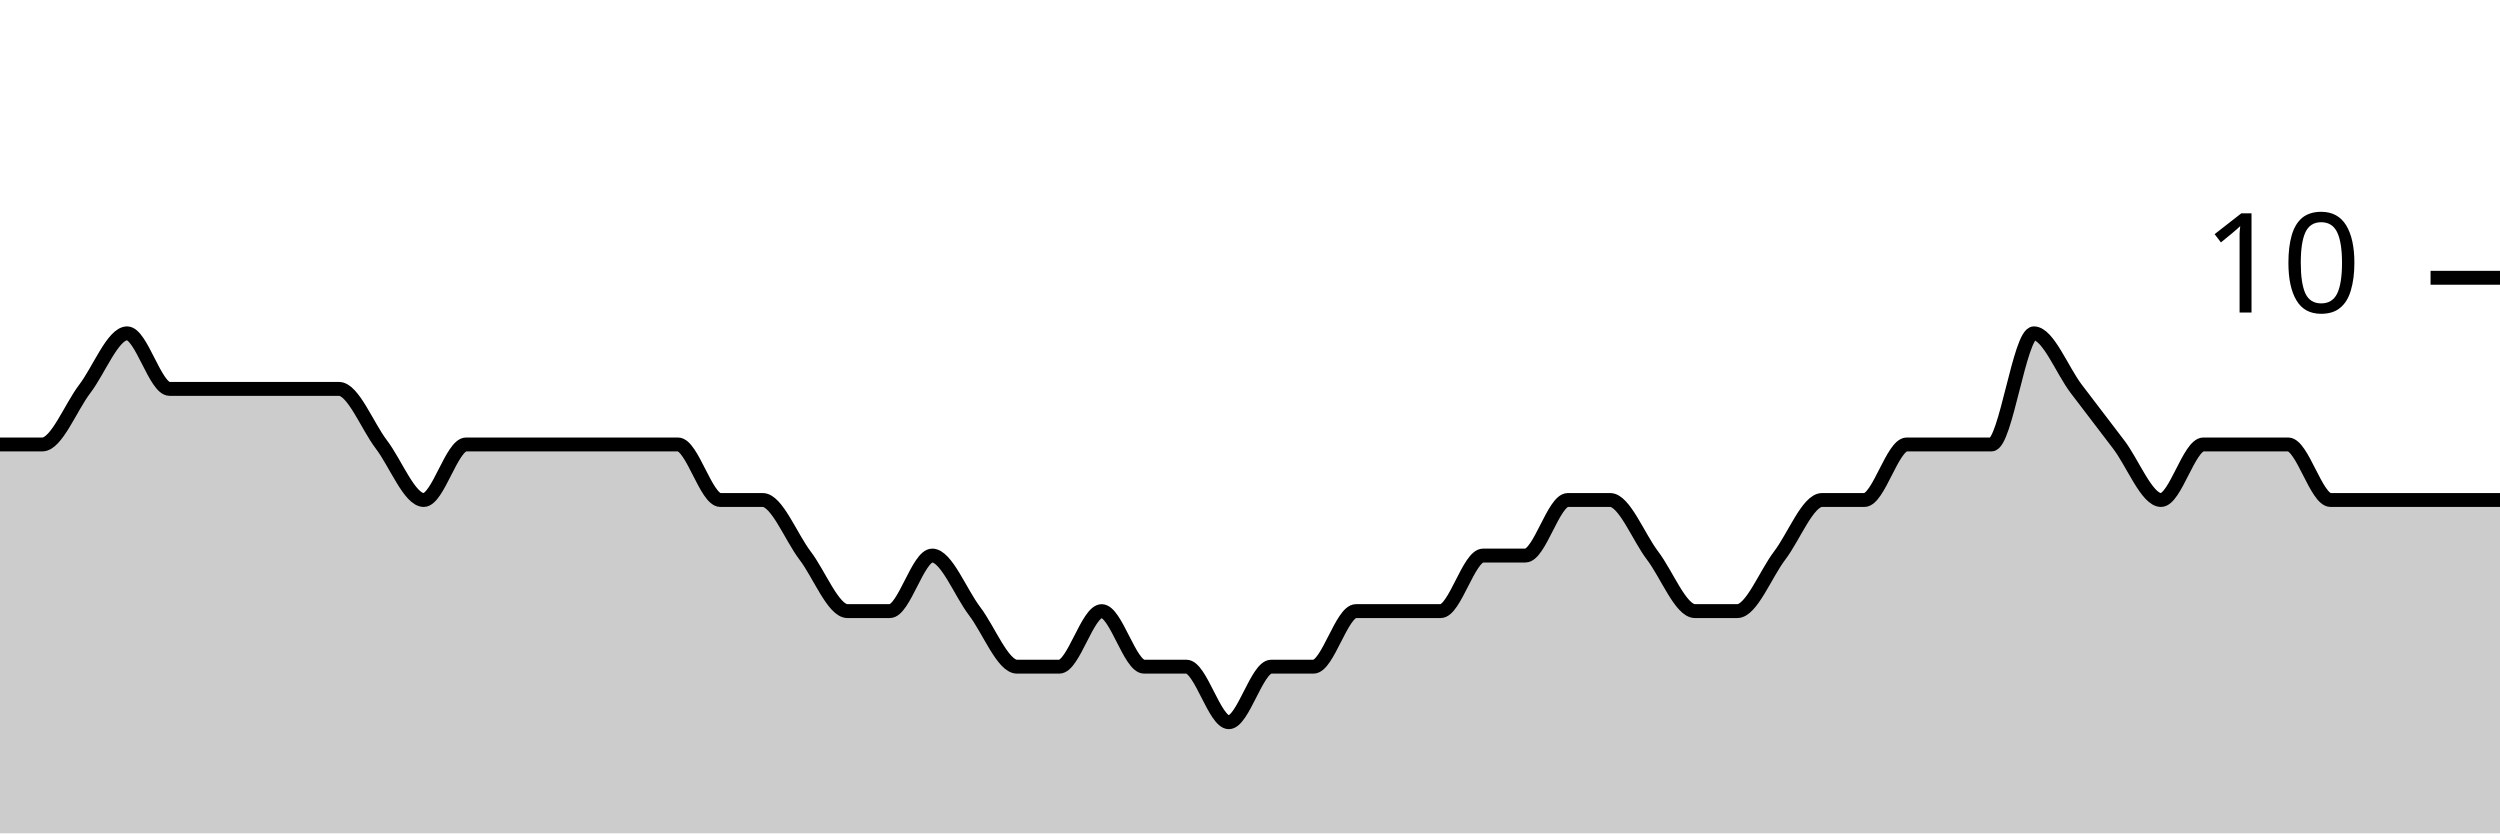
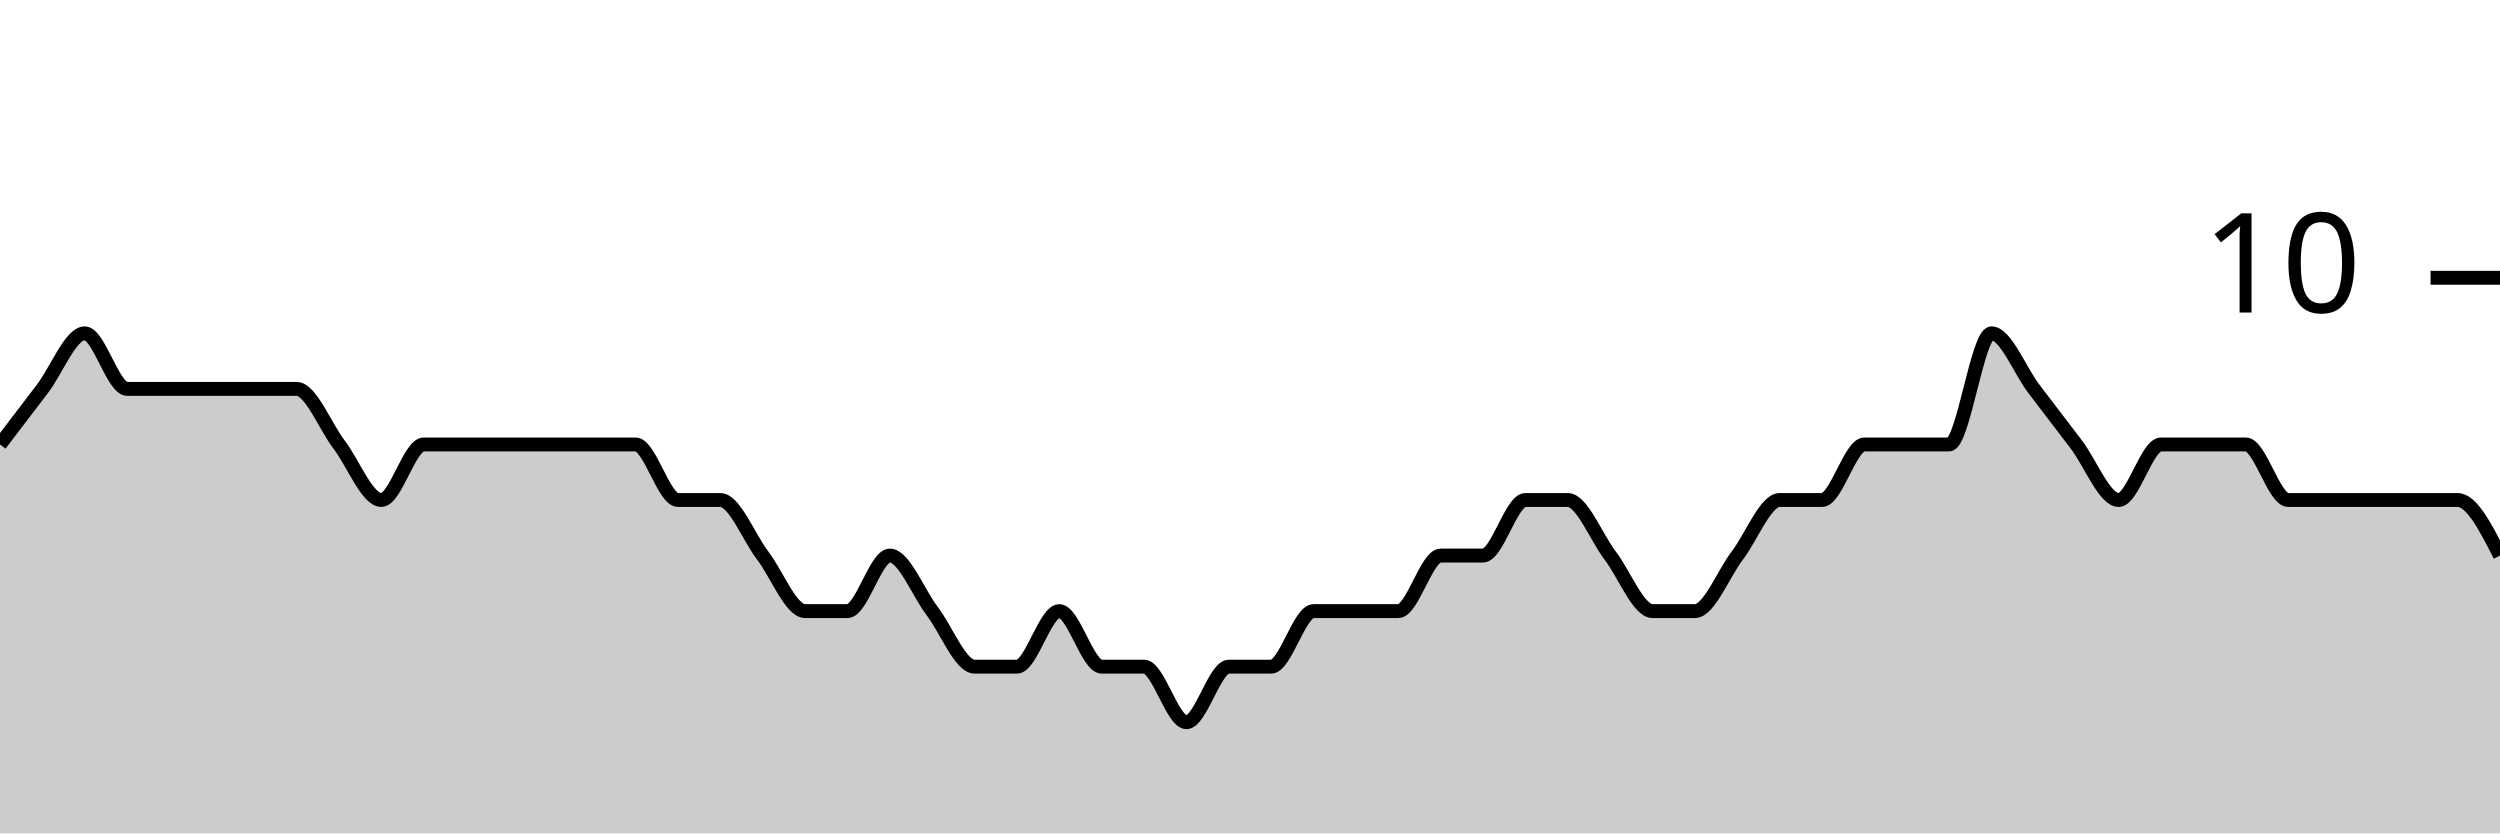
<svg xmlns="http://www.w3.org/2000/svg" viewBox="0 0 180 60">
  <g transform="translate(0,20)">
-     <path class="area" fill="rgba(0, 0, 0, 0.2)" d="M0,12C1.017,12,2.034,12,3.051,12C4.068,12,5.085,9.333,6.102,8C7.119,6.667,8.136,4,9.153,4C10.169,4,11.186,8,12.203,8C13.22,8,14.237,8,15.254,8C16.271,8,17.288,8,18.305,8C19.322,8,20.339,8,21.356,8C22.373,8,23.39,8,24.407,8C25.424,8,26.441,10.667,27.458,12C28.475,13.333,29.492,16,30.508,16C31.525,16,32.542,12,33.559,12C34.576,12,35.593,12,36.61,12C37.627,12,38.644,12,39.661,12C40.678,12,41.695,12,42.712,12C43.729,12,44.746,12,45.763,12C46.78,12,47.797,12,48.814,12C49.831,12,50.847,16,51.864,16C52.881,16,53.898,16,54.915,16C55.932,16,56.949,18.667,57.966,20C58.983,21.333,60,24,61.017,24C62.034,24,63.051,24,64.068,24C65.085,24,66.102,20,67.119,20C68.136,20,69.153,22.667,70.169,24C71.186,25.333,72.203,28,73.22,28C74.237,28,75.254,28,76.271,28C77.288,28,78.305,24,79.322,24C80.339,24,81.356,28,82.373,28C83.39,28,84.407,28,85.424,28C86.441,28,87.458,32,88.475,32C89.492,32,90.508,28,91.525,28C92.542,28,93.559,28,94.576,28C95.593,28,96.61,24,97.627,24C98.644,24,99.661,24,100.678,24C101.695,24,102.712,24,103.729,24C104.746,24,105.763,20,106.78,20C107.797,20,108.814,20,109.831,20C110.847,20,111.864,16,112.881,16C113.898,16,114.915,16,115.932,16C116.949,16,117.966,18.667,118.983,20C120,21.333,121.017,24,122.034,24C123.051,24,124.068,24,125.085,24C126.102,24,127.119,21.333,128.136,20C129.153,18.667,130.169,16,131.186,16C132.203,16,133.22,16,134.237,16C135.254,16,136.271,12,137.288,12C138.305,12,139.322,12,140.339,12C141.356,12,142.373,12,143.39,12C144.407,12,145.424,4,146.441,4C147.458,4,148.475,6.667,149.492,8C150.508,9.333,151.525,10.667,152.542,12C153.559,13.333,154.576,16,155.593,16C156.61,16,157.627,12,158.644,12C159.661,12,160.678,12,161.695,12C162.712,12,163.729,12,164.746,12C165.763,12,166.78,16,167.797,16C168.814,16,169.831,16,170.847,16C171.864,16,172.881,16,173.898,16C174.915,16,175.932,16,176.949,16C177.966,16,178.983,16,180,16L180,40C178.983,40,177.966,40,176.949,40C175.932,40,174.915,40,173.898,40C172.881,40,171.864,40,170.847,40C169.831,40,168.814,40,167.797,40C166.78,40,165.763,40,164.746,40C163.729,40,162.712,40,161.695,40C160.678,40,159.661,40,158.644,40C157.627,40,156.61,40,155.593,40C154.576,40,153.559,40,152.542,40C151.525,40,150.508,40,149.492,40C148.475,40,147.458,40,146.441,40C145.424,40,144.407,40,143.39,40C142.373,40,141.356,40,140.339,40C139.322,40,138.305,40,137.288,40C136.271,40,135.254,40,134.237,40C133.22,40,132.203,40,131.186,40C130.169,40,129.153,40,128.136,40C127.119,40,126.102,40,125.085,40C124.068,40,123.051,40,122.034,40C121.017,40,120,40,118.983,40C117.966,40,116.949,40,115.932,40C114.915,40,113.898,40,112.881,40C111.864,40,110.847,40,109.831,40C108.814,40,107.797,40,106.78,40C105.763,40,104.746,40,103.729,40C102.712,40,101.695,40,100.678,40C99.661,40,98.644,40,97.627,40C96.61,40,95.593,40,94.576,40C93.559,40,92.542,40,91.525,40C90.508,40,89.492,40,88.475,40C87.458,40,86.441,40,85.424,40C84.407,40,83.39,40,82.373,40C81.356,40,80.339,40,79.322,40C78.305,40,77.288,40,76.271,40C75.254,40,74.237,40,73.22,40C72.203,40,71.186,40,70.169,40C69.153,40,68.136,40,67.119,40C66.102,40,65.085,40,64.068,40C63.051,40,62.034,40,61.017,40C60,40,58.983,40,57.966,40C56.949,40,55.932,40,54.915,40C53.898,40,52.881,40,51.864,40C50.847,40,49.831,40,48.814,40C47.797,40,46.78,40,45.763,40C44.746,40,43.729,40,42.712,40C41.695,40,40.678,40,39.661,40C38.644,40,37.627,40,36.61,40C35.593,40,34.576,40,33.559,40C32.542,40,31.525,40,30.508,40C29.492,40,28.475,40,27.458,40C26.441,40,25.424,40,24.407,40C23.39,40,22.373,40,21.356,40C20.339,40,19.322,40,18.305,40C17.288,40,16.271,40,15.254,40C14.237,40,13.22,40,12.203,40C11.186,40,10.169,40,9.153,40C8.136,40,7.119,40,6.102,40C5.085,40,4.068,40,3.051,40C2.034,40,1.017,40,0,40Z" />
-     <path class="line" stroke="black" fill="none" d="M0,12C1.017,12,2.034,12,3.051,12C4.068,12,5.085,9.333,6.102,8C7.119,6.667,8.136,4,9.153,4C10.169,4,11.186,8,12.203,8C13.22,8,14.237,8,15.254,8C16.271,8,17.288,8,18.305,8C19.322,8,20.339,8,21.356,8C22.373,8,23.39,8,24.407,8C25.424,8,26.441,10.667,27.458,12C28.475,13.333,29.492,16,30.508,16C31.525,16,32.542,12,33.559,12C34.576,12,35.593,12,36.61,12C37.627,12,38.644,12,39.661,12C40.678,12,41.695,12,42.712,12C43.729,12,44.746,12,45.763,12C46.78,12,47.797,12,48.814,12C49.831,12,50.847,16,51.864,16C52.881,16,53.898,16,54.915,16C55.932,16,56.949,18.667,57.966,20C58.983,21.333,60,24,61.017,24C62.034,24,63.051,24,64.068,24C65.085,24,66.102,20,67.119,20C68.136,20,69.153,22.667,70.169,24C71.186,25.333,72.203,28,73.22,28C74.237,28,75.254,28,76.271,28C77.288,28,78.305,24,79.322,24C80.339,24,81.356,28,82.373,28C83.39,28,84.407,28,85.424,28C86.441,28,87.458,32,88.475,32C89.492,32,90.508,28,91.525,28C92.542,28,93.559,28,94.576,28C95.593,28,96.61,24,97.627,24C98.644,24,99.661,24,100.678,24C101.695,24,102.712,24,103.729,24C104.746,24,105.763,20,106.78,20C107.797,20,108.814,20,109.831,20C110.847,20,111.864,16,112.881,16C113.898,16,114.915,16,115.932,16C116.949,16,117.966,18.667,118.983,20C120,21.333,121.017,24,122.034,24C123.051,24,124.068,24,125.085,24C126.102,24,127.119,21.333,128.136,20C129.153,18.667,130.169,16,131.186,16C132.203,16,133.22,16,134.237,16C135.254,16,136.271,12,137.288,12C138.305,12,139.322,12,140.339,12C141.356,12,142.373,12,143.39,12C144.407,12,145.424,4,146.441,4C147.458,4,148.475,6.667,149.492,8C150.508,9.333,151.525,10.667,152.542,12C153.559,13.333,154.576,16,155.593,16C156.61,16,157.627,12,158.644,12C159.661,12,160.678,12,161.695,12C162.712,12,163.729,12,164.746,12C165.763,12,166.78,16,167.797,16C168.814,16,169.831,16,170.847,16C171.864,16,172.881,16,173.898,16C174.915,16,175.932,16,176.949,16C177.966,16,178.983,16,180,16" />
+     <path class="area" fill="rgba(0, 0, 0, 0.2)" d="M0,12C1.017,10.667,2.034,9.333,3.051,8C4.068,6.667,5.085,4,6.102,4C7.119,4,8.136,8,9.153,8C10.169,8,11.186,8,12.203,8C13.22,8,14.237,8,15.254,8C16.271,8,17.288,8,18.305,8C19.322,8,20.339,8,21.356,8C22.373,8,23.39,10.667,24.407,12C25.424,13.333,26.441,16,27.458,16C28.475,16,29.492,12,30.508,12C31.525,12,32.542,12,33.559,12C34.576,12,35.593,12,36.61,12C37.627,12,38.644,12,39.661,12C40.678,12,41.695,12,42.712,12C43.729,12,44.746,12,45.763,12C46.78,12,47.797,16,48.814,16C49.831,16,50.847,16,51.864,16C52.881,16,53.898,18.667,54.915,20C55.932,21.333,56.949,24,57.966,24C58.983,24,60,24,61.017,24C62.034,24,63.051,20,64.068,20C65.085,20,66.102,22.667,67.119,24C68.136,25.333,69.153,28,70.169,28C71.186,28,72.203,28,73.22,28C74.237,28,75.254,24,76.271,24C77.288,24,78.305,28,79.322,28C80.339,28,81.356,28,82.373,28C83.39,28,84.407,32,85.424,32C86.441,32,87.458,28,88.475,28C89.492,28,90.508,28,91.525,28C92.542,28,93.559,24,94.576,24C95.593,24,96.61,24,97.627,24C98.644,24,99.661,24,100.678,24C101.695,24,102.712,20,103.729,20C104.746,20,105.763,20,106.78,20C107.797,20,108.814,16,109.831,16C110.847,16,111.864,16,112.881,16C113.898,16,114.915,18.667,115.932,20C116.949,21.333,117.966,24,118.983,24C120,24,121.017,24,122.034,24C123.051,24,124.068,21.333,125.085,20C126.102,18.667,127.119,16,128.136,16C129.153,16,130.169,16,131.186,16C132.203,16,133.22,12,134.237,12C135.254,12,136.271,12,137.288,12C138.305,12,139.322,12,140.339,12C141.356,12,142.373,4,143.39,4C144.407,4,145.424,6.667,146.441,8C147.458,9.333,148.475,10.667,149.492,12C150.508,13.333,151.525,16,152.542,16C153.559,16,154.576,12,155.593,12C156.61,12,157.627,12,158.644,12C159.661,12,160.678,12,161.695,12C162.712,12,163.729,16,164.746,16C165.763,16,166.78,16,167.797,16C168.814,16,169.831,16,170.847,16C171.864,16,172.881,16,173.898,16C174.915,16,175.932,16,176.949,16C177.966,16,178.983,18,180,20L180,40C178.983,40,177.966,40,176.949,40C175.932,40,174.915,40,173.898,40C172.881,40,171.864,40,170.847,40C169.831,40,168.814,40,167.797,40C166.78,40,165.763,40,164.746,40C163.729,40,162.712,40,161.695,40C160.678,40,159.661,40,158.644,40C157.627,40,156.61,40,155.593,40C154.576,40,153.559,40,152.542,40C151.525,40,150.508,40,149.492,40C148.475,40,147.458,40,146.441,40C145.424,40,144.407,40,143.39,40C142.373,40,141.356,40,140.339,40C139.322,40,138.305,40,137.288,40C136.271,40,135.254,40,134.237,40C133.22,40,132.203,40,131.186,40C130.169,40,129.153,40,128.136,40C127.119,40,126.102,40,125.085,40C124.068,40,123.051,40,122.034,40C121.017,40,120,40,118.983,40C117.966,40,116.949,40,115.932,40C114.915,40,113.898,40,112.881,40C111.864,40,110.847,40,109.831,40C108.814,40,107.797,40,106.78,40C105.763,40,104.746,40,103.729,40C102.712,40,101.695,40,100.678,40C99.661,40,98.644,40,97.627,40C96.61,40,95.593,40,94.576,40C93.559,40,92.542,40,91.525,40C90.508,40,89.492,40,88.475,40C87.458,40,86.441,40,85.424,40C84.407,40,83.39,40,82.373,40C81.356,40,80.339,40,79.322,40C78.305,40,77.288,40,76.271,40C75.254,40,74.237,40,73.22,40C72.203,40,71.186,40,70.169,40C69.153,40,68.136,40,67.119,40C66.102,40,65.085,40,64.068,40C63.051,40,62.034,40,61.017,40C60,40,58.983,40,57.966,40C56.949,40,55.932,40,54.915,40C53.898,40,52.881,40,51.864,40C50.847,40,49.831,40,48.814,40C47.797,40,46.78,40,45.763,40C44.746,40,43.729,40,42.712,40C41.695,40,40.678,40,39.661,40C38.644,40,37.627,40,36.61,40C35.593,40,34.576,40,33.559,40C32.542,40,31.525,40,30.508,40C29.492,40,28.475,40,27.458,40C26.441,40,25.424,40,24.407,40C23.39,40,22.373,40,21.356,40C20.339,40,19.322,40,18.305,40C17.288,40,16.271,40,15.254,40C14.237,40,13.22,40,12.203,40C11.186,40,10.169,40,9.153,40C8.136,40,7.119,40,6.102,40C5.085,40,4.068,40,3.051,40C2.034,40,1.017,40,0,40Z" />
+     <path class="line" stroke="black" fill="none" d="M0,12C1.017,10.667,2.034,9.333,3.051,8C4.068,6.667,5.085,4,6.102,4C7.119,4,8.136,8,9.153,8C10.169,8,11.186,8,12.203,8C13.22,8,14.237,8,15.254,8C16.271,8,17.288,8,18.305,8C19.322,8,20.339,8,21.356,8C22.373,8,23.39,10.667,24.407,12C25.424,13.333,26.441,16,27.458,16C28.475,16,29.492,12,30.508,12C31.525,12,32.542,12,33.559,12C34.576,12,35.593,12,36.61,12C37.627,12,38.644,12,39.661,12C40.678,12,41.695,12,42.712,12C43.729,12,44.746,12,45.763,12C46.78,12,47.797,16,48.814,16C49.831,16,50.847,16,51.864,16C52.881,16,53.898,18.667,54.915,20C55.932,21.333,56.949,24,57.966,24C58.983,24,60,24,61.017,24C62.034,24,63.051,20,64.068,20C65.085,20,66.102,22.667,67.119,24C68.136,25.333,69.153,28,70.169,28C71.186,28,72.203,28,73.22,28C74.237,28,75.254,24,76.271,24C77.288,24,78.305,28,79.322,28C80.339,28,81.356,28,82.373,28C83.39,28,84.407,32,85.424,32C86.441,32,87.458,28,88.475,28C89.492,28,90.508,28,91.525,28C92.542,28,93.559,24,94.576,24C95.593,24,96.61,24,97.627,24C98.644,24,99.661,24,100.678,24C101.695,24,102.712,20,103.729,20C104.746,20,105.763,20,106.78,20C107.797,20,108.814,16,109.831,16C110.847,16,111.864,16,112.881,16C113.898,16,114.915,18.667,115.932,20C116.949,21.333,117.966,24,118.983,24C120,24,121.017,24,122.034,24C123.051,24,124.068,21.333,125.085,20C126.102,18.667,127.119,16,128.136,16C129.153,16,130.169,16,131.186,16C132.203,16,133.22,12,134.237,12C135.254,12,136.271,12,137.288,12C138.305,12,139.322,12,140.339,12C141.356,12,142.373,4,143.39,4C144.407,4,145.424,6.667,146.441,8C147.458,9.333,148.475,10.667,149.492,12C150.508,13.333,151.525,16,152.542,16C153.559,16,154.576,12,155.593,12C156.61,12,157.627,12,158.644,12C159.661,12,160.678,12,161.695,12C162.712,12,163.729,16,164.746,16C165.763,16,166.78,16,167.797,16C168.814,16,169.831,16,170.847,16C171.864,16,172.881,16,173.898,16C174.915,16,175.932,16,176.949,16C177.966,16,178.983,18,180,20" />
    <path class="axis-ceiling" stroke-width="1" stroke="black" fill="none" d="M175,0L180,0" />
    <text class="axis-ceiling-label" font-family="sans-serif" text-anchor="end" font-size="10px" x="170" y="2.5">10</text>
  </g>
</svg>
